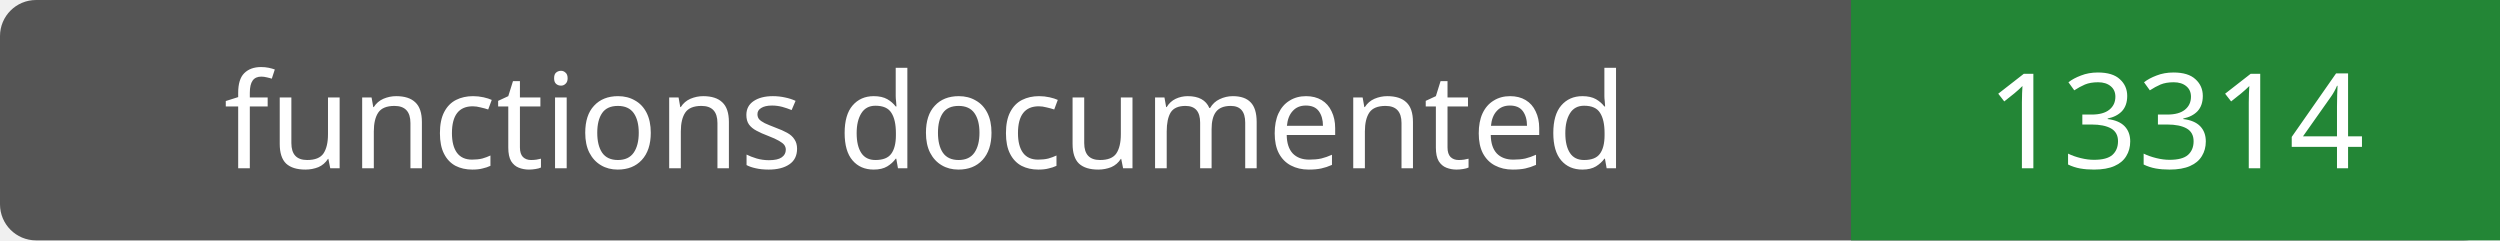
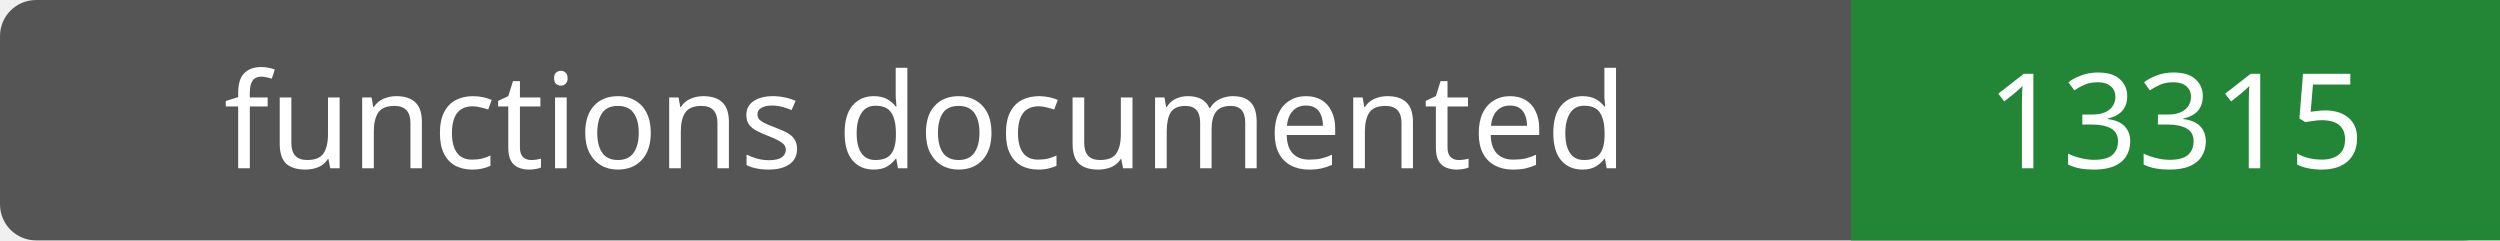
- <svg xmlns="http://www.w3.org/2000/svg" width="208" height="20" role="img" aria-label="functions documented: 13314">
+ <svg xmlns="http://www.w3.org/2000/svg" width="208" height="20" role="img" aria-label="functions documented: 13315">
  <rect width="208" height="20" rx="3" fill="#555" />
  <path fill="#238636" d="M154 0h54v20H154z" />
  <g fill="#fff" text-anchor="middle" font-family="Verdana,sans-serif" font-size="11">
    <text x="77.0" y="14">functions documented</text>
-     <text x="181.0" y="14">13314</text>
+     <text x="181.0" y="14">13315</text>
  </g>
</svg>
